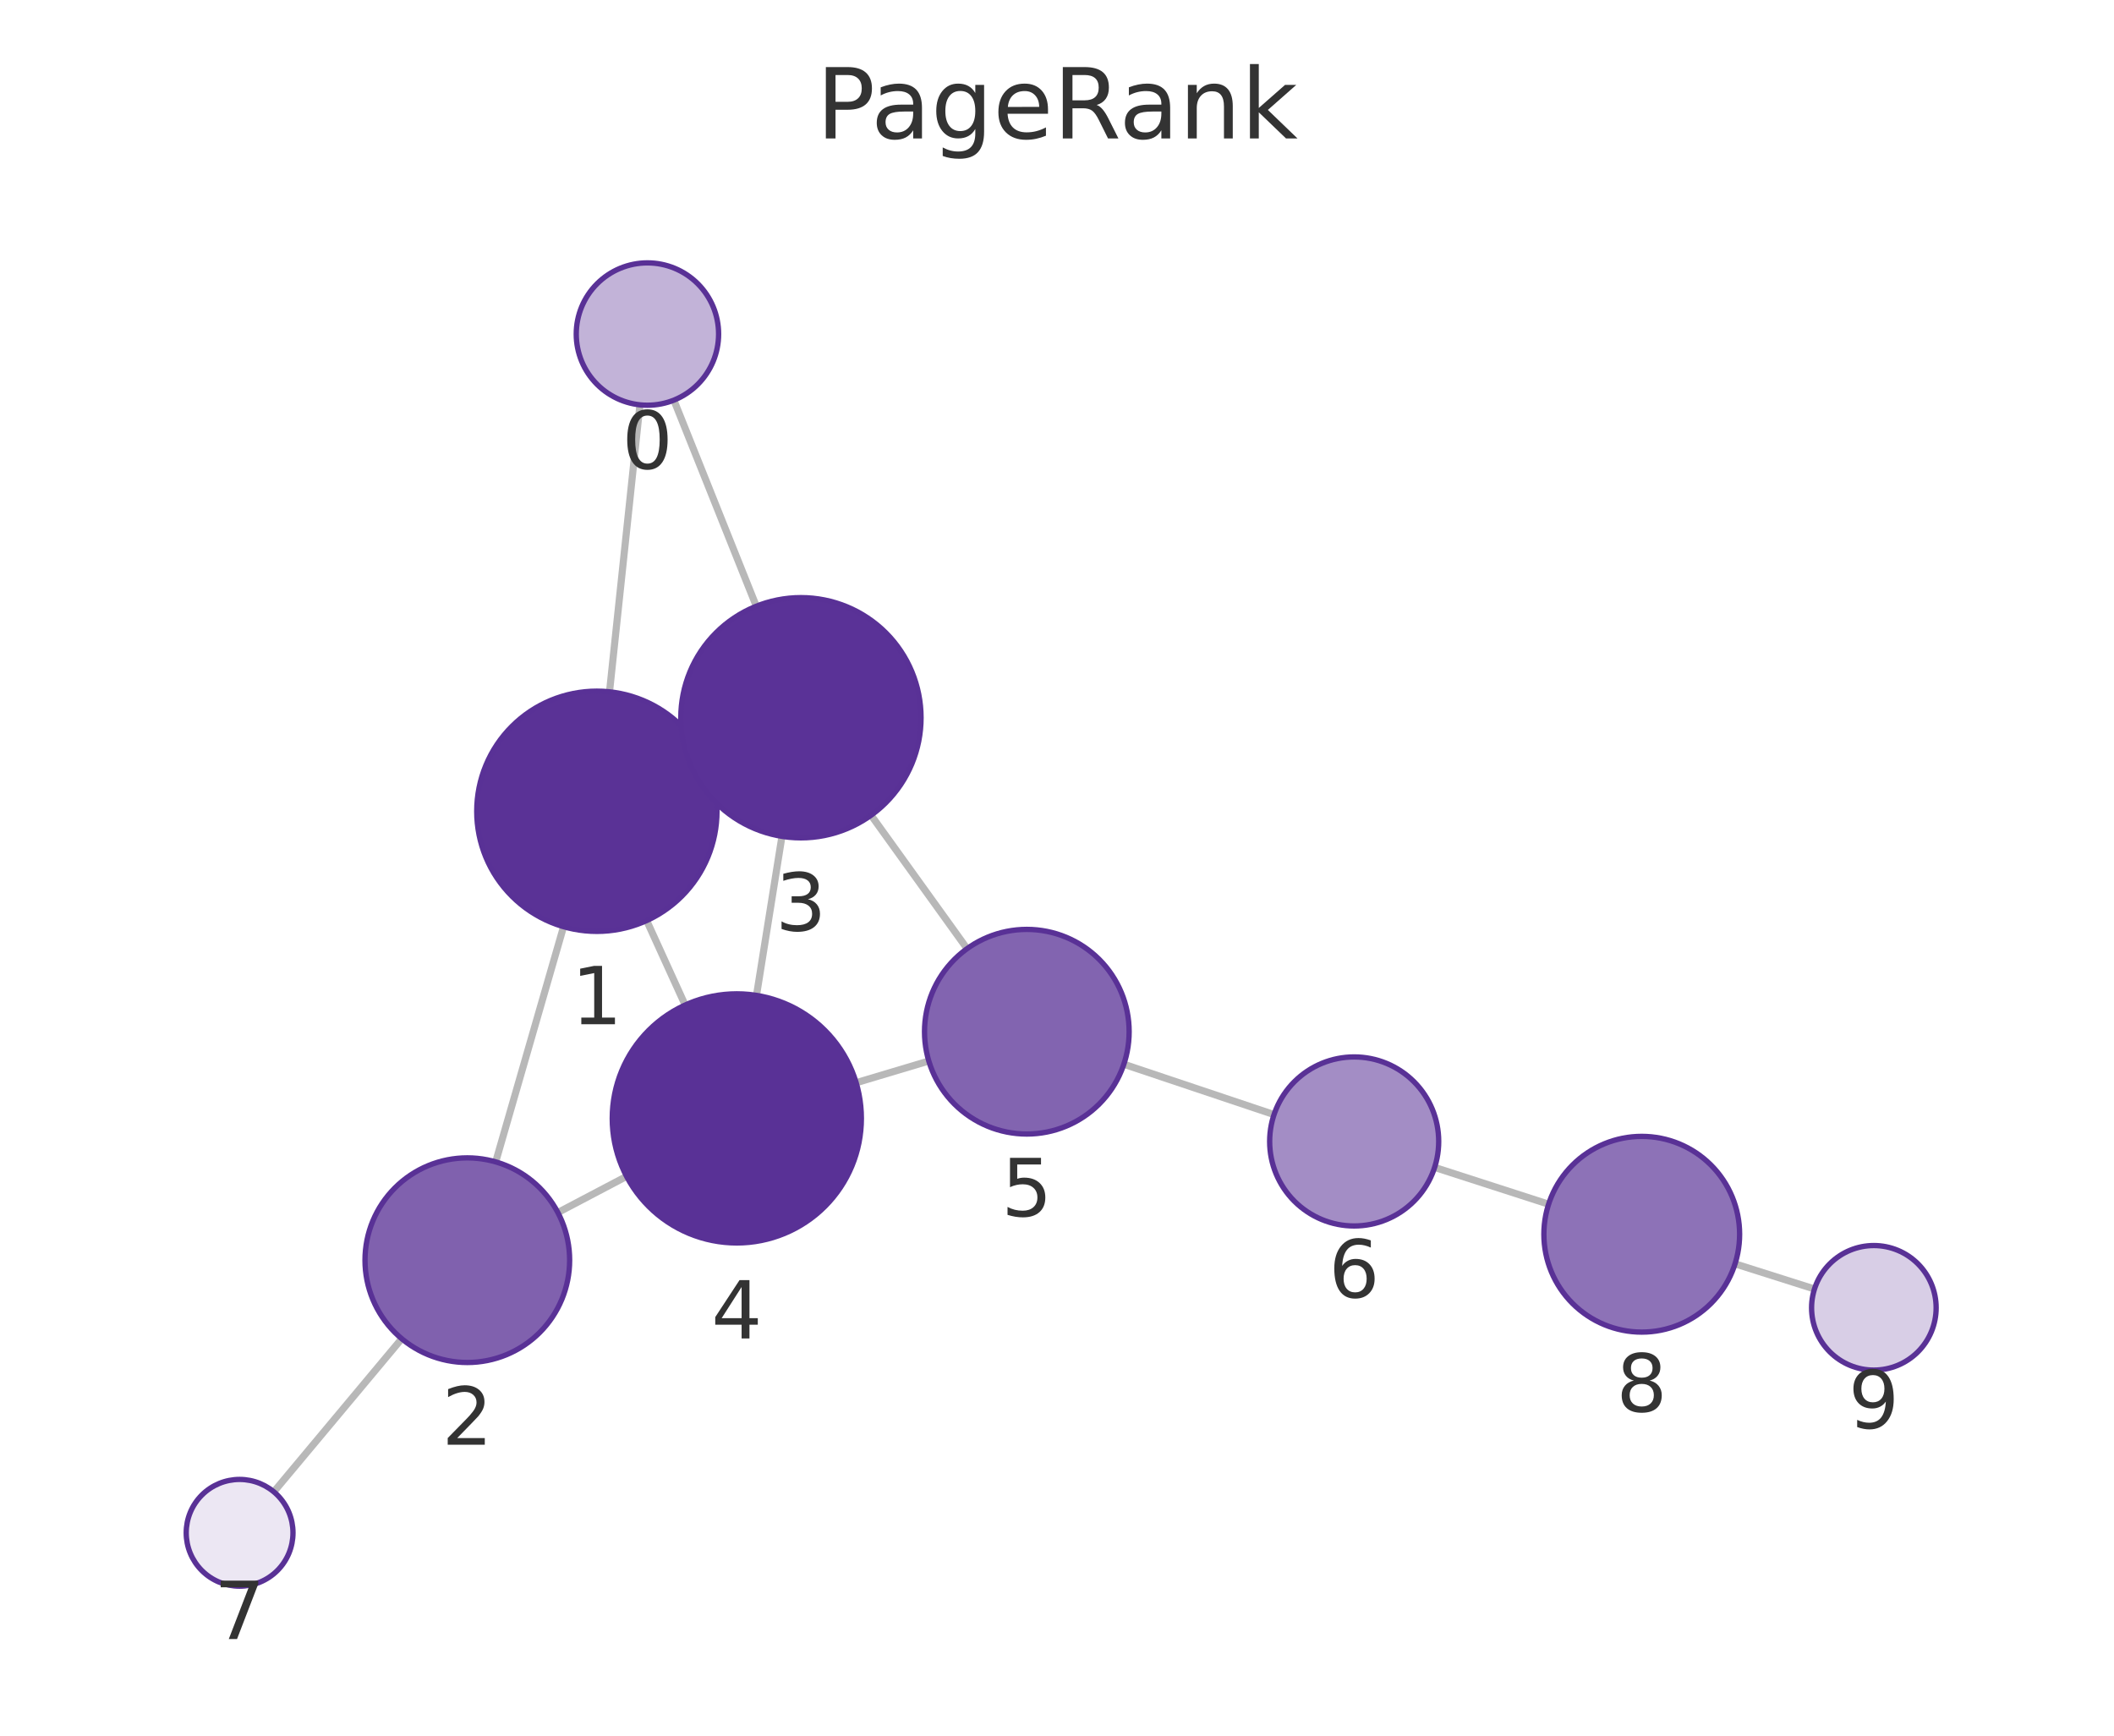
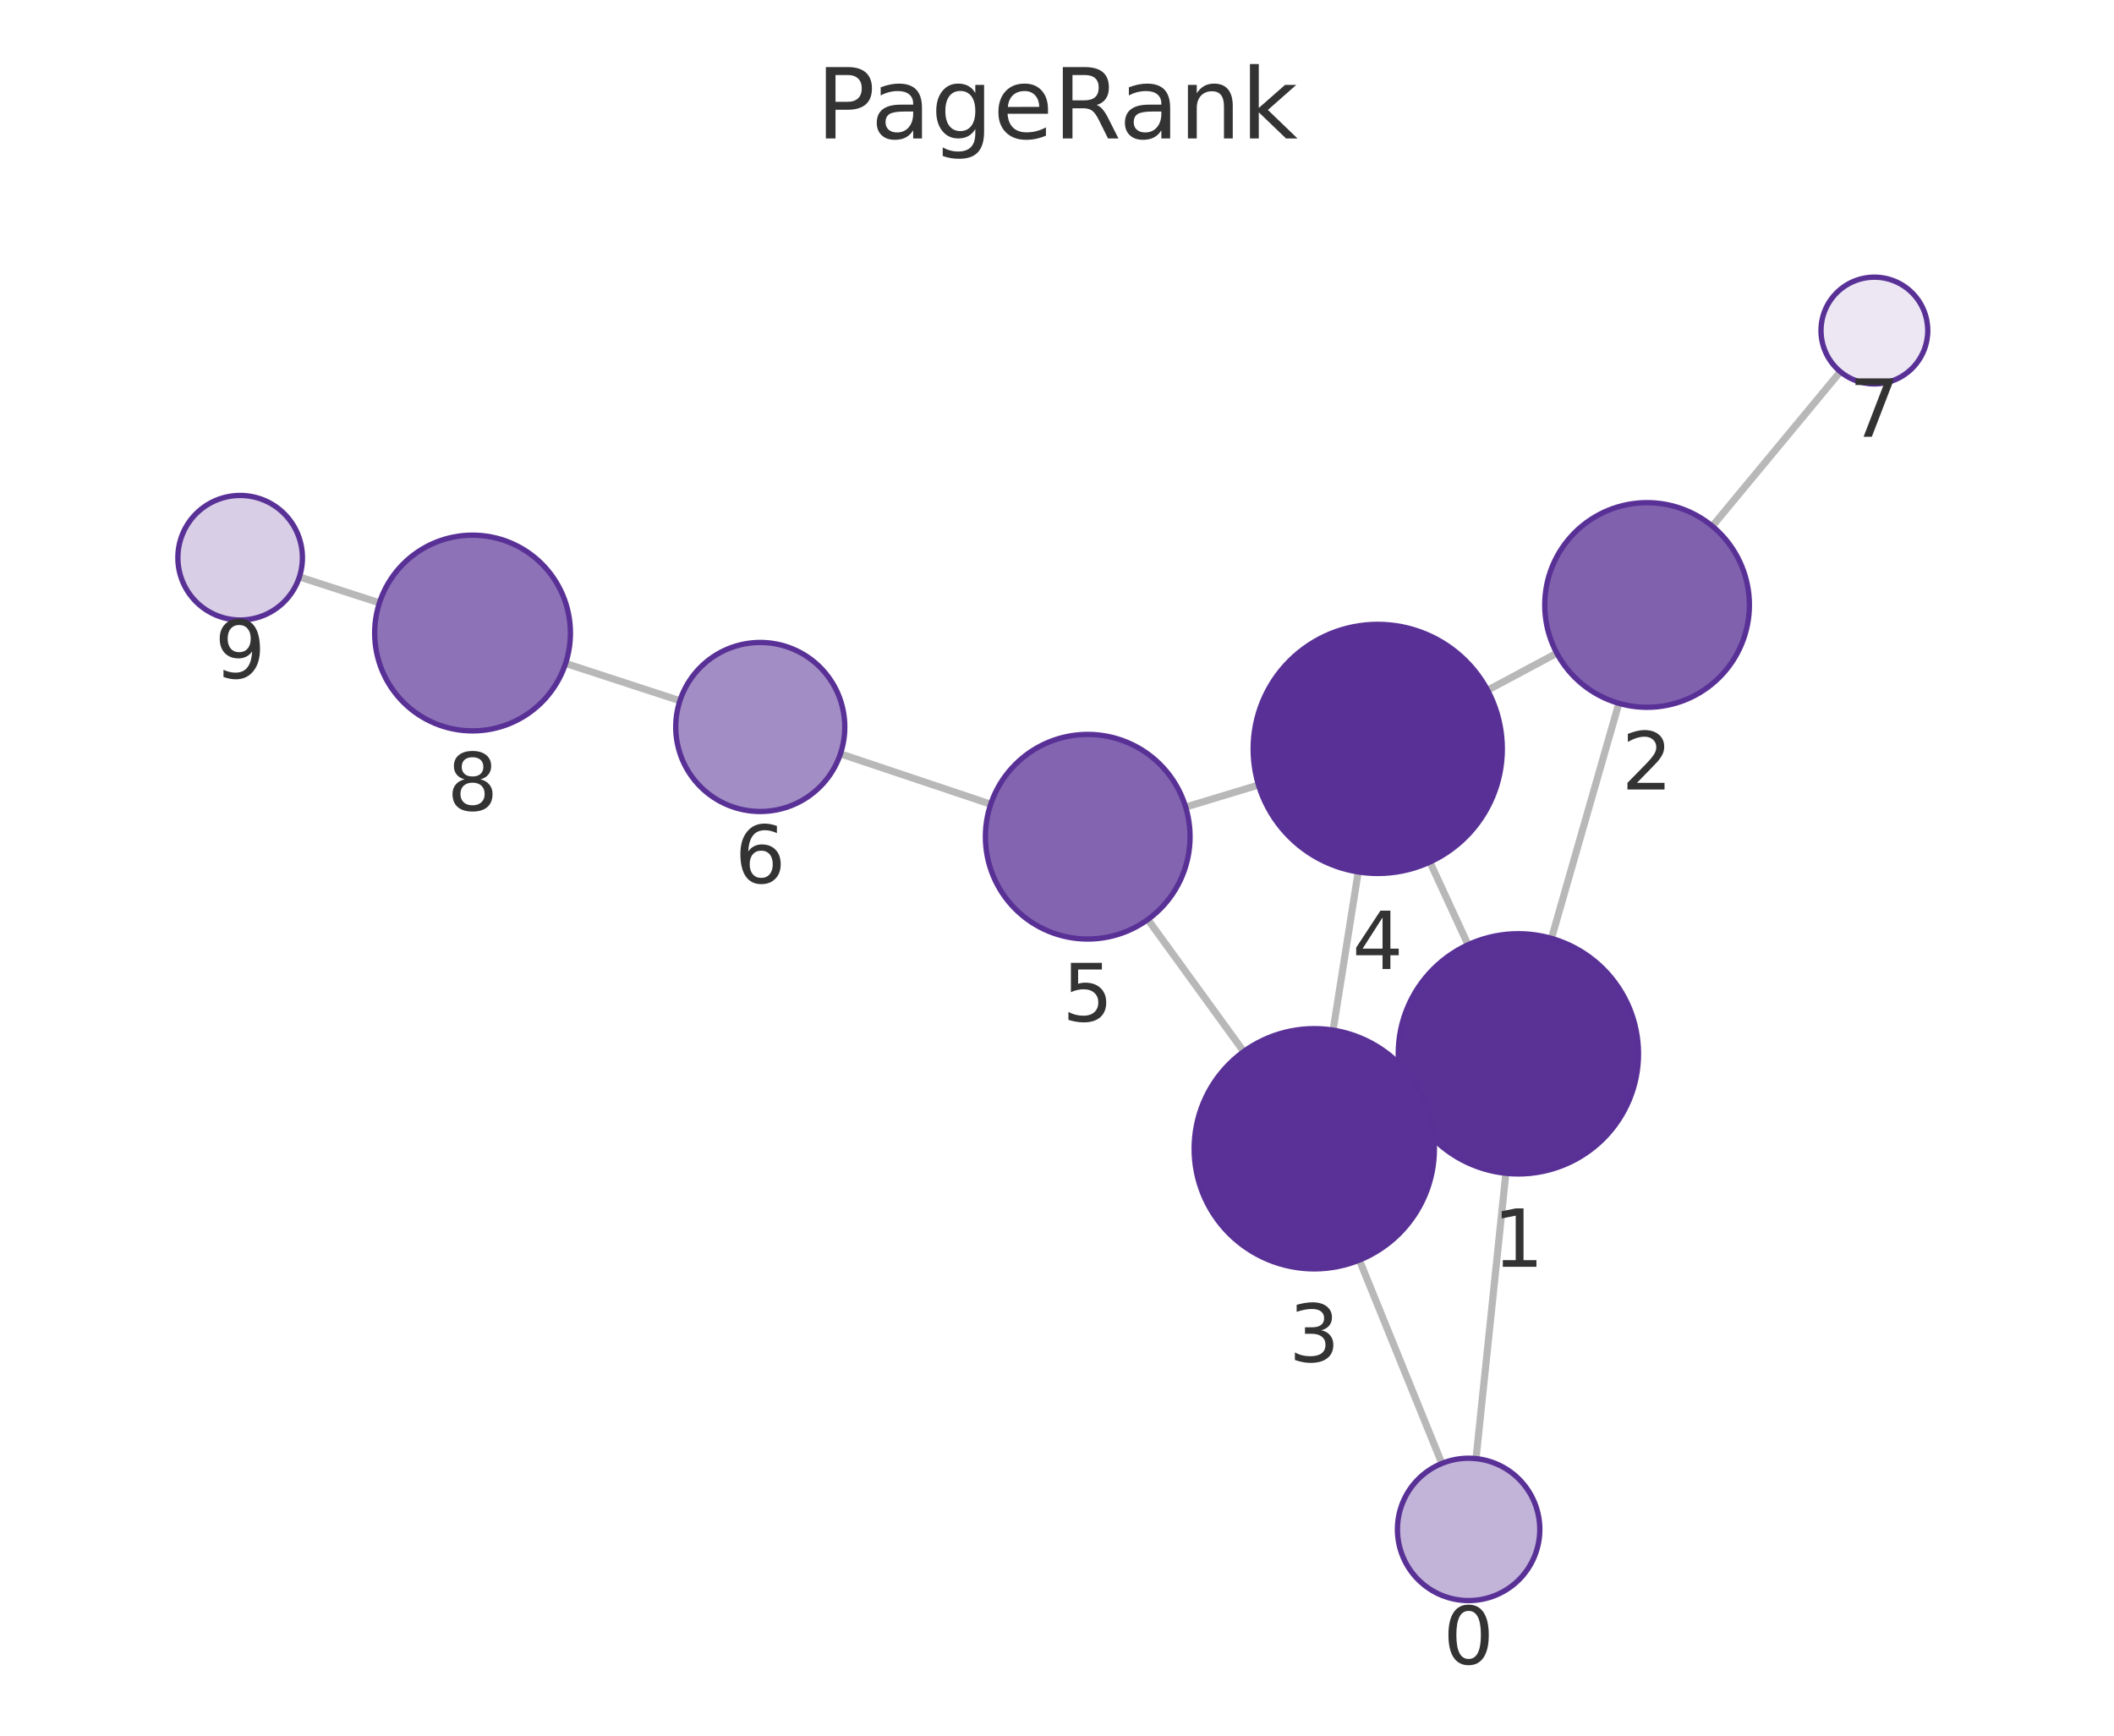
<svg xmlns="http://www.w3.org/2000/svg" xmlns:xlink="http://www.w3.org/1999/xlink" width="237.6pt" height="195.078pt" viewBox="0 0 237.6 195.078" version="1.1">
  <defs>
    <style type="text/css">*{stroke-linejoin: round; stroke-linecap: butt}</style>
  </defs>
  <g id="figure_1">
    <g id="patch_1">
      <path d="M 0 195.078  L 237.6 195.078  L 237.6 0  L 0 0  L 0 195.078  z " style="fill: none" />
    </g>
    <g id="axes_1">
      <g id="patch_2">
        <path d="M 7.2 187.878  L 230.4 187.878  L 230.4 21.558  L 7.2 21.558  L 7.2 187.878  z " style="fill: none" />
      </g>
      <g id="EdgeCollection_1">
-         <path d="M 71.924 45.502  L 68.506 77.758  " clip-path="url(#p7f90bafd27)" style="fill: #b8b8b8; stroke: #b8b8b8; stroke-width: 0.8" />
-         <path d="M 75.739 44.974  L 85.005 68.136  " clip-path="url(#p7f90bafd27)" style="fill: #b8b8b8; stroke: #b8b8b8; stroke-width: 0.8" />
-         <path d="M 63.34 104.153  L 55.712 130.589  " clip-path="url(#p7f90bafd27)" style="fill: #b8b8b8; stroke: #b8b8b8; stroke-width: 0.8" />
-         <path d="M 79.355 85.558  L 77.747 86.295  " clip-path="url(#p7f90bafd27)" style="fill: #b8b8b8; stroke: #b8b8b8; stroke-width: 0.8" />
-         <path d="M 72.681 103.467  L 77.007 112.961  " clip-path="url(#p7f90bafd27)" style="fill: #b8b8b8; stroke: #b8b8b8; stroke-width: 0.8" />
-         <path d="M 62.701 136.283  L 70.423 132.22  " clip-path="url(#p7f90bafd27)" style="fill: #b8b8b8; stroke: #b8b8b8; stroke-width: 0.8" />
-         <path d="M 45.152 150.464  L 30.776 167.674  " clip-path="url(#p7f90bafd27)" style="fill: #b8b8b8; stroke: #b8b8b8; stroke-width: 0.8" />
-         <path d="M 87.886 94.001  L 85.025 111.877  " clip-path="url(#p7f90bafd27)" style="fill: #b8b8b8; stroke: #b8b8b8; stroke-width: 0.8" />
-         <path d="M 97.903 91.629  L 108.693 106.624  " clip-path="url(#p7f90bafd27)" style="fill: #b8b8b8; stroke: #b8b8b8; stroke-width: 0.8" />
-         <path d="M 96.227 121.692  L 104.391 119.252  " clip-path="url(#p7f90bafd27)" style="fill: #b8b8b8; stroke: #b8b8b8; stroke-width: 0.8" />
-         <path d="M 126.313 119.614  L 143.193 125.273  " clip-path="url(#p7f90bafd27)" style="fill: #b8b8b8; stroke: #b8b8b8; stroke-width: 0.8" />
-         <path d="M 161.242 131.21  L 174.054 135.345  " clip-path="url(#p7f90bafd27)" style="fill: #b8b8b8; stroke: #b8b8b8; stroke-width: 0.8" />
-         <path d="M 195.008 142.047  L 203.937 144.877  " clip-path="url(#p7f90bafd27)" style="fill: #b8b8b8; stroke: #b8b8b8; stroke-width: 0.8" />
+         <path d="M 165.896 163.94  L 169.249 131.871  " clip-path="url(#pc1ee6c1790)" style="fill: #b8b8b8; stroke: #b8b8b8; stroke-width: 0.8" />
+         <path d="M 162.058 164.483  L 152.789 141.626  " clip-path="url(#pc1ee6c1790)" style="fill: #b8b8b8; stroke: #b8b8b8; stroke-width: 0.8" />
+         <path d="M 174.375 105.468  L 181.95 79.05  " clip-path="url(#pc1ee6c1790)" style="fill: #b8b8b8; stroke: #b8b8b8; stroke-width: 0.8" />
+         <path d="M 158.413 124.139  L 159.957 123.421  " clip-path="url(#pc1ee6c1790)" style="fill: #b8b8b8; stroke: #b8b8b8; stroke-width: 0.8" />
+         <path d="M 165 106.185  L 160.712 96.886  " clip-path="url(#pc1ee6c1790)" style="fill: #b8b8b8; stroke: #b8b8b8; stroke-width: 0.8" />
+         <path d="M 174.978 73.416  L 167.196 77.574  " clip-path="url(#pc1ee6c1790)" style="fill: #b8b8b8; stroke: #b8b8b8; stroke-width: 0.8" />
+         <path d="M 192.456 59.14  L 206.842 41.773  " clip-path="url(#pc1ee6c1790)" style="fill: #b8b8b8; stroke: #b8b8b8; stroke-width: 0.8" />
+         <path d="M 149.832 115.782  L 152.654 98  " clip-path="url(#pc1ee6c1790)" style="fill: #b8b8b8; stroke: #b8b8b8; stroke-width: 0.8" />
+         <path d="M 139.785 118.19  L 129.01 103.349  " clip-path="url(#pc1ee6c1790)" style="fill: #b8b8b8; stroke: #b8b8b8; stroke-width: 0.8" />
+         <path d="M 141.45 88.23  L 133.26 90.71  " clip-path="url(#pc1ee6c1790)" style="fill: #b8b8b8; stroke: #b8b8b8; stroke-width: 0.8" />
+         <path d="M 111.35 90.389  L 94.457 84.727  " clip-path="url(#pc1ee6c1790)" style="fill: #b8b8b8; stroke: #b8b8b8; stroke-width: 0.8" />
+         <path d="M 76.419 78.759  L 63.568 74.563  " clip-path="url(#pc1ee6c1790)" style="fill: #b8b8b8; stroke: #b8b8b8; stroke-width: 0.8" />
+         <path d="M 42.647 67.758  L 33.65 64.843  " clip-path="url(#pc1ee6c1790)" style="fill: #b8b8b8; stroke: #b8b8b8; stroke-width: 0.8" />
      </g>
      <g id="VertexCollection_1">
-         <path d="M 72.767 45.546  C 74.889 45.546 76.924 44.703 78.424 43.203  C 79.924 41.703 80.767 39.668 80.767 37.546  C 80.767 35.425 79.924 33.39 78.424 31.889  C 76.924 30.389 74.889 29.546 72.767 29.546  C 70.646 29.546 68.611 30.389 67.11 31.889  C 65.61 33.39 64.767 35.425 64.767 37.546  C 64.767 39.668 65.61 41.703 67.11 43.203  C 68.611 44.703 70.646 45.546 72.767 45.546  z " clip-path="url(#p7f90bafd27)" style="fill: #c2b3d8; stroke: #593196; stroke-width: 0.6" />
-         <path d="M 67.083 104.683  C 70.663 104.683 74.097 103.26 76.629 100.728  C 79.16 98.197 80.583 94.763 80.583 91.183  C 80.583 87.602 79.16 84.168 76.629 81.637  C 74.097 79.105 70.663 77.683 67.083 77.683  C 63.503 77.683 60.069 79.105 57.537 81.637  C 55.005 84.168 53.583 87.602 53.583 91.183  C 53.583 94.763 55.005 98.197 57.537 100.728  C 60.069 103.26 63.503 104.683 67.083 104.683  z " clip-path="url(#p7f90bafd27)" style="fill: #5a3296; stroke: #593196; stroke-width: 0.6" />
-         <path d="M 52.524 153.138  C 55.574 153.138 58.499 151.926 60.656 149.77  C 62.812 147.613 64.024 144.688 64.024 141.638  C 64.024 138.588 62.812 135.663 60.656 133.506  C 58.499 131.35 55.574 130.138 52.524 130.138  C 49.474 130.138 46.549 131.35 44.392 133.506  C 42.236 135.663 41.024 138.588 41.024 141.638  C 41.024 144.688 42.236 147.613 44.392 149.77  C 46.549 151.926 49.474 153.138 52.524 153.138  z " clip-path="url(#p7f90bafd27)" style="fill: #8061ae; stroke: #593196; stroke-width: 0.6" />
-         <path d="M 90.019 94.17  C 93.599 94.17 97.033 92.748 99.565 90.216  C 102.096 87.685 103.519 84.251 103.519 80.67  C 103.519 77.09 102.096 73.656 99.565 71.124  C 97.033 68.593 93.599 67.17 90.019 67.17  C 86.439 67.17 83.005 68.593 80.473 71.124  C 77.941 73.656 76.519 77.09 76.519 80.67  C 76.519 84.251 77.941 87.685 80.473 90.216  C 83.005 92.748 86.439 94.17 90.019 94.17  z " clip-path="url(#p7f90bafd27)" style="fill: #5a3297; stroke: #593196; stroke-width: 0.6" />
-         <path d="M 82.813 139.701  C 86.526 139.701 90.087 138.226 92.712 135.6  C 95.338 132.975 96.813 129.414 96.813 125.701  C 96.813 121.988 95.338 118.427 92.712 115.801  C 90.087 113.176 86.526 111.701 82.813 111.701  C 79.1 111.701 75.539 113.176 72.913 115.801  C 70.288 118.427 68.813 121.988 68.813 125.701  C 68.813 129.414 70.288 132.975 72.913 135.6  C 75.539 138.226 79.1 139.701 82.813 139.701  z " clip-path="url(#p7f90bafd27)" style="fill: #593196; stroke: #593196; stroke-width: 0.6" />
-         <path d="M 115.409 127.459  C 118.459 127.459 121.384 126.247 123.541 124.091  C 125.697 121.934 126.909 119.009 126.909 115.959  C 126.909 112.909 125.697 109.984 123.541 107.827  C 121.384 105.671 118.459 104.459 115.409 104.459  C 112.359 104.459 109.434 105.671 107.277 107.827  C 105.121 109.984 103.909 112.909 103.909 115.959  C 103.909 119.009 105.121 121.934 107.277 124.091  C 109.434 126.247 112.359 127.459 115.409 127.459  z " clip-path="url(#p7f90bafd27)" style="fill: #8264b0; stroke: #593196; stroke-width: 0.6" />
-         <path d="M 152.201 137.793  C 154.72 137.793 157.137 136.792 158.918 135.011  C 160.7 133.229 161.701 130.813 161.701 128.293  C 161.701 125.774 160.7 123.357 158.918 121.576  C 157.137 119.794 154.72 118.793 152.201 118.793  C 149.681 118.793 147.265 119.794 145.483 121.576  C 143.702 123.357 142.701 125.774 142.701 128.293  C 142.701 130.813 143.702 133.229 145.483 135.011  C 147.265 136.792 149.681 137.793 152.201 137.793  z " clip-path="url(#p7f90bafd27)" style="fill: #a38dc5; stroke: #593196; stroke-width: 0.6" />
-         <path d="M 26.93 178.279  C 28.521 178.279 30.047 177.647 31.173 176.522  C 32.298 175.397 32.93 173.87 32.93 172.279  C 32.93 170.688 32.298 169.162 31.173 168.036  C 30.047 166.911 28.521 166.279 26.93 166.279  C 25.339 166.279 23.812 166.911 22.687 168.036  C 21.562 169.162 20.93 170.688 20.93 172.279  C 20.93 173.87 21.562 175.397 22.687 176.522  C 23.812 177.647 25.339 178.279 26.93 178.279  z " clip-path="url(#p7f90bafd27)" style="fill: #ece7f3; stroke: #593196; stroke-width: 0.6" />
-         <path d="M 184.522 149.722  C 187.44 149.722 190.238 148.563 192.301 146.501  C 194.363 144.438 195.522 141.64 195.522 138.722  C 195.522 135.805 194.363 133.007 192.301 130.944  C 190.238 128.881 187.44 127.722 184.522 127.722  C 181.605 127.722 178.807 128.881 176.744 130.944  C 174.681 133.007 173.522 135.805 173.522 138.722  C 173.522 141.64 174.681 144.438 176.744 146.501  C 178.807 148.563 181.605 149.722 184.522 149.722  z " clip-path="url(#p7f90bafd27)" style="fill: #8d72b7; stroke: #593196; stroke-width: 0.6" />
-         <path d="M 210.61 153.992  C 212.466 153.992 214.247 153.255 215.56 151.942  C 216.872 150.629 217.61 148.849 217.61 146.992  C 217.61 145.136 216.872 143.355 215.56 142.043  C 214.247 140.73 212.466 139.992 210.61 139.992  C 208.753 139.992 206.973 140.73 205.66 142.043  C 204.347 143.355 203.61 145.136 203.61 146.992  C 203.61 148.849 204.347 150.629 205.66 151.942  C 206.973 153.255 208.753 153.992 210.61 153.992  z " clip-path="url(#p7f90bafd27)" style="fill: #d8cee6; stroke: #593196; stroke-width: 0.6" />
+         <path d="M 165.064 179.897  C 167.185 179.897 169.22 179.054 170.721 177.554  C 172.221 176.054 173.064 174.019 173.064 171.897  C 173.064 169.775 172.221 167.74 170.721 166.24  C 169.22 164.74 167.185 163.897 165.064 163.897  C 162.942 163.897 160.907 164.74 159.407 166.24  C 157.907 167.74 157.064 169.775 157.064 171.897  C 157.064 174.019 157.907 176.054 159.407 177.554  C 160.907 179.054 162.942 179.897 165.064 179.897  z " clip-path="url(#pc1ee6c1790)" style="fill: #c2b3d8; stroke: #593196; stroke-width: 0.6" />
+         <path d="M 170.654 131.945  C 174.234 131.945 177.668 130.522 180.2 127.991  C 182.731 125.459 184.154 122.025 184.154 118.445  C 184.154 114.864 182.731 111.43 180.2 108.899  C 177.668 106.367 174.234 104.945 170.654 104.945  C 167.073 104.945 163.639 106.367 161.108 108.899  C 158.576 111.43 157.154 114.864 157.154 118.445  C 157.154 122.025 158.576 125.459 161.108 127.991  C 163.639 130.522 167.073 131.945 170.654 131.945  z " clip-path="url(#pc1ee6c1790)" style="fill: #5a3296; stroke: #593196; stroke-width: 0.6" />
+         <path d="M 185.12 79.496  C 188.17 79.496 191.095 78.284 193.252 76.127  C 195.409 73.971 196.62 71.046 196.62 67.996  C 196.62 64.946 195.409 62.021 193.252 59.864  C 191.095 57.707 188.17 56.496 185.12 56.496  C 182.07 56.496 179.145 57.707 176.989 59.864  C 174.832 62.021 173.62 64.946 173.62 67.996  C 173.62 71.046 174.832 73.971 176.989 76.127  C 179.145 78.284 182.07 79.496 185.12 79.496  z " clip-path="url(#pc1ee6c1790)" style="fill: #8061ae; stroke: #593196; stroke-width: 0.6" />
+         <path d="M 147.716 142.615  C 151.297 142.615 154.731 141.192 157.262 138.661  C 159.794 136.129 161.216 132.695 161.216 129.115  C 161.216 125.535 159.794 122.101 157.262 119.569  C 154.731 117.037 151.297 115.615 147.716 115.615  C 144.136 115.615 140.702 117.037 138.17 119.569  C 135.639 122.101 134.216 125.535 134.216 129.115  C 134.216 132.695 135.639 136.129 138.17 138.661  C 140.702 141.192 144.136 142.615 147.716 142.615  z " clip-path="url(#pc1ee6c1790)" style="fill: #5a3297; stroke: #593196; stroke-width: 0.6" />
+         <path d="M 154.849 98.173  C 158.562 98.173 162.123 96.698 164.748 94.072  C 167.374 91.447 168.849 87.885 168.849 84.173  C 168.849 80.46 167.374 76.899 164.748 74.273  C 162.123 71.648 158.562 70.173 154.849 70.173  C 151.136 70.173 147.575 71.648 144.949 74.273  C 142.324 76.899 140.849 80.46 140.849 84.173  C 140.849 87.885 142.324 91.447 144.949 94.072  C 147.575 96.698 151.136 98.173 154.849 98.173  z " clip-path="url(#pc1ee6c1790)" style="fill: #593196; stroke: #593196; stroke-width: 0.6" />
+         <path d="M 122.254 105.543  C 125.303 105.543 128.229 104.332 130.385 102.175  C 132.542 100.019 133.754 97.093 133.754 94.043  C 133.754 90.993 132.542 88.068 130.385 85.912  C 128.229 83.755 125.303 82.543 122.254 82.543  C 119.204 82.543 116.278 83.755 114.122 85.912  C 111.965 88.068 110.754 90.993 110.754 94.043  C 110.754 97.093 111.965 100.019 114.122 102.175  C 116.278 104.332 119.204 105.543 122.254 105.543  z " clip-path="url(#pc1ee6c1790)" style="fill: #8264b0; stroke: #593196; stroke-width: 0.6" />
+         <path d="M 85.449 91.208  C 87.969 91.208 90.385 90.207 92.167 88.426  C 93.948 86.644 94.949 84.228 94.949 81.708  C 94.949 79.189 93.948 76.772 92.167 74.991  C 90.385 73.209 87.969 72.208 85.449 72.208  C 82.93 72.208 80.513 73.209 78.732 74.991  C 76.95 76.772 75.949 79.189 75.949 81.708  C 75.949 84.228 76.95 86.644 78.732 88.426  C 80.513 90.207 82.93 91.208 85.449 91.208  z " clip-path="url(#pc1ee6c1790)" style="fill: #a38dc5; stroke: #593196; stroke-width: 0.6" />
+         <path d="M 210.669 43.152  C 212.261 43.152 213.787 42.52 214.912 41.395  C 216.037 40.27 216.669 38.744 216.669 37.152  C 216.669 35.561 216.037 34.035 214.912 32.91  C 213.787 31.785 212.261 31.152 210.669 31.152  C 209.078 31.152 207.552 31.785 206.427 32.91  C 205.302 34.035 204.669 35.561 204.669 37.152  C 204.669 38.744 205.302 40.27 206.427 41.395  C 207.552 42.52 209.078 43.152 210.669 43.152  z " clip-path="url(#pc1ee6c1790)" style="fill: #ece7f3; stroke: #593196; stroke-width: 0.6" />
+         <path d="M 53.111 82.149  C 56.029 82.149 58.827 80.99 60.89 78.927  C 62.952 76.864 64.111 74.066 64.111 71.149  C 64.111 68.232 62.952 65.434 60.89 63.371  C 58.827 61.308 56.029 60.149 53.111 60.149  C 50.194 60.149 47.396 61.308 45.333 63.371  C 43.27 65.434 42.111 68.232 42.111 71.149  C 42.111 74.066 43.27 76.864 45.333 78.927  C 47.396 80.99 50.194 82.149 53.111 82.149  z " clip-path="url(#pc1ee6c1790)" style="fill: #8d72b7; stroke: #593196; stroke-width: 0.6" />
+         <path d="M 26.991 69.685  C 28.847 69.685 30.628 68.947 31.941 67.634  C 33.253 66.322 33.991 64.541 33.991 62.685  C 33.991 60.828 33.253 59.048 31.941 57.735  C 30.628 56.422 28.847 55.685 26.991 55.685  C 25.134 55.685 23.354 56.422 22.041 57.735  C 20.728 59.048 19.991 60.828 19.991 62.685  C 19.991 64.541 20.728 66.322 22.041 67.634  C 23.354 68.947 25.134 69.685 26.991 69.685  z " clip-path="url(#pc1ee6c1790)" style="fill: #d8cee6; stroke: #593196; stroke-width: 0.6" />
      </g>
      <g id="text_1">
-         <g clip-path="url(#p7f90bafd27)">
-           <g style="fill: #333333" transform="translate(69.90407 52.68415) scale(0.09 -0.09)">
+         <g clip-path="url(#pc1ee6c1790)">
+           <g style="fill: #333333" transform="translate(162.2006 187.0349) scale(0.09 -0.09)">
            <defs>
              <path id="DejaVuSans-13" d="M 2034 4250  Q 1547 4250 1301 3770  Q 1056 3291 1056 2328  Q 1056 1369 1301 889  Q 1547 409 2034 409  Q 2525 409 2770 889  Q 3016 1369 3016 2328  Q 3016 3291 2770 3770  Q 2525 4250 2034 4250  z M 2034 4750  Q 2819 4750 3233 4129  Q 3647 3509 3647 2328  Q 3647 1150 3233 529  Q 2819 -91 2034 -91  Q 1250 -91 836 529  Q 422 1150 422 2328  Q 422 3509 836 4129  Q 1250 4750 2034 4750  z " transform="scale(0.015625)" />
            </defs>
            <use xlink:href="#DejaVuSans-13" />
          </g>
        </g>
      </g>
      <g id="text_2">
-         <g clip-path="url(#p7f90bafd27)">
-           <g style="fill: #333333" transform="translate(64.21974 115.1204) scale(0.09 -0.09)">
+         <g clip-path="url(#pc1ee6c1790)">
+           <g style="fill: #333333" transform="translate(167.7905 142.3825) scale(0.09 -0.09)">
            <defs>
              <path id="DejaVuSans-14" d="M 794 531  L 1825 531  L 1825 4091  L 703 3866  L 703 4441  L 1819 4666  L 2450 4666  L 2450 531  L 3481 531  L 3481 0  L 794 0  L 794 531  z " transform="scale(0.015625)" />
            </defs>
            <use xlink:href="#DejaVuSans-14" />
          </g>
        </g>
      </g>
      <g id="text_3">
-         <g clip-path="url(#p7f90bafd27)">
-           <g style="fill: #333333" transform="translate(49.66098 162.3759) scale(0.09 -0.09)">
+         <g clip-path="url(#pc1ee6c1790)">
+           <g style="fill: #333333" transform="translate(182.2571 88.73364) scale(0.09 -0.09)">
            <defs>
              <path id="DejaVuSans-15" d="M 1228 531  L 3431 531  L 3431 0  L 469 0  L 469 531  Q 828 903 1448 1529  Q 2069 2156 2228 2338  Q 2531 2678 2651 2914  Q 2772 3150 2772 3378  Q 2772 3750 2511 3984  Q 2250 4219 1831 4219  Q 1534 4219 1204 4116  Q 875 4013 500 3803  L 500 4441  Q 881 4594 1212 4672  Q 1544 4750 1819 4750  Q 2544 4750 2975 4387  Q 3406 4025 3406 3419  Q 3406 3131 3298 2873  Q 3191 2616 2906 2266  Q 2828 2175 2409 1742  Q 1991 1309 1228 531  z " transform="scale(0.015625)" />
            </defs>
            <use xlink:href="#DejaVuSans-15" />
          </g>
        </g>
      </g>
      <g id="text_4">
-         <g clip-path="url(#p7f90bafd27)">
-           <g style="fill: #333333" transform="translate(87.15577 104.6082) scale(0.09 -0.09)">
+         <g clip-path="url(#pc1ee6c1790)">
+           <g style="fill: #333333" transform="translate(144.8533 153.0528) scale(0.09 -0.09)">
            <defs>
              <path id="DejaVuSans-16" d="M 2597 2516  Q 3050 2419 3304 2112  Q 3559 1806 3559 1356  Q 3559 666 3084 287  Q 2609 -91 1734 -91  Q 1441 -91 1130 -33  Q 819 25 488 141  L 488 750  Q 750 597 1062 519  Q 1375 441 1716 441  Q 2309 441 2620 675  Q 2931 909 2931 1356  Q 2931 1769 2642 2001  Q 2353 2234 1838 2234  L 1294 2234  L 1294 2753  L 1863 2753  Q 2328 2753 2575 2939  Q 2822 3125 2822 3475  Q 2822 3834 2567 4026  Q 2313 4219 1838 4219  Q 1578 4219 1281 4162  Q 984 4106 628 3988  L 628 4550  Q 988 4650 1302 4700  Q 1616 4750 1894 4750  Q 2613 4750 3031 4423  Q 3450 4097 3450 3541  Q 3450 3153 3228 2886  Q 3006 2619 2597 2516  z " transform="scale(0.015625)" />
            </defs>
            <use xlink:href="#DejaVuSans-16" />
          </g>
        </g>
      </g>
      <g id="text_5">
-         <g clip-path="url(#p7f90bafd27)">
-           <g style="fill: #333333" transform="translate(79.94982 150.4387) scale(0.09 -0.09)">
+         <g clip-path="url(#pc1ee6c1790)">
+           <g style="fill: #333333" transform="translate(151.9857 108.9105) scale(0.09 -0.09)">
            <defs>
              <path id="DejaVuSans-17" d="M 2419 4116  L 825 1625  L 2419 1625  L 2419 4116  z M 2253 4666  L 3047 4666  L 3047 1625  L 3713 1625  L 3713 1100  L 3047 1100  L 3047 0  L 2419 0  L 2419 1100  L 313 1100  L 313 1709  L 2253 4666  z " transform="scale(0.015625)" />
            </defs>
            <use xlink:href="#DejaVuSans-17" />
          </g>
        </g>
      </g>
      <g id="text_6">
-         <g clip-path="url(#p7f90bafd27)">
-           <g style="fill: #333333" transform="translate(112.546 136.6968) scale(0.09 -0.09)">
+         <g clip-path="url(#pc1ee6c1790)">
+           <g style="fill: #333333" transform="translate(119.3905 114.7812) scale(0.09 -0.09)">
            <defs>
              <path id="DejaVuSans-18" d="M 691 4666  L 3169 4666  L 3169 4134  L 1269 4134  L 1269 2991  Q 1406 3038 1543 3061  Q 1681 3084 1819 3084  Q 2600 3084 3056 2656  Q 3513 2228 3513 1497  Q 3513 744 3044 326  Q 2575 -91 1722 -91  Q 1428 -91 1123 -41  Q 819 9 494 109  L 494 744  Q 775 591 1075 516  Q 1375 441 1709 441  Q 2250 441 2565 725  Q 2881 1009 2881 1497  Q 2881 1984 2565 2268  Q 2250 2553 1709 2553  Q 1456 2553 1204 2497  Q 953 2441 691 2322  L 691 4666  z " transform="scale(0.015625)" />
            </defs>
            <use xlink:href="#DejaVuSans-18" />
          </g>
        </g>
      </g>
      <g id="text_7">
-         <g clip-path="url(#p7f90bafd27)">
-           <g style="fill: #333333" transform="translate(149.3374 145.831) scale(0.09 -0.09)">
+         <g clip-path="url(#pc1ee6c1790)">
+           <g style="fill: #333333" transform="translate(82.58635 99.24609) scale(0.09 -0.09)">
            <defs>
              <path id="DejaVuSans-19" d="M 2113 2584  Q 1688 2584 1439 2293  Q 1191 2003 1191 1497  Q 1191 994 1439 701  Q 1688 409 2113 409  Q 2538 409 2786 701  Q 3034 994 3034 1497  Q 3034 2003 2786 2293  Q 2538 2584 2113 2584  z M 3366 4563  L 3366 3988  Q 3128 4100 2886 4159  Q 2644 4219 2406 4219  Q 1781 4219 1451 3797  Q 1122 3375 1075 2522  Q 1259 2794 1537 2939  Q 1816 3084 2150 3084  Q 2853 3084 3261 2657  Q 3669 2231 3669 1497  Q 3669 778 3244 343  Q 2819 -91 2113 -91  Q 1303 -91 875 529  Q 447 1150 447 2328  Q 447 3434 972 4092  Q 1497 4750 2381 4750  Q 2619 4750 2861 4703  Q 3103 4656 3366 4563  z " transform="scale(0.015625)" />
            </defs>
            <use xlink:href="#DejaVuSans-19" />
          </g>
        </g>
      </g>
      <g id="text_8">
-         <g clip-path="url(#p7f90bafd27)">
-           <g style="fill: #333333" transform="translate(24.06683 184.217) scale(0.09 -0.09)">
+         <g clip-path="url(#pc1ee6c1790)">
+           <g style="fill: #333333" transform="translate(207.8064 49.09029) scale(0.09 -0.09)">
            <defs>
              <path id="DejaVuSans-1a" d="M 525 4666  L 3525 4666  L 3525 4397  L 1831 0  L 1172 0  L 2766 4134  L 525 4134  L 525 4666  z " transform="scale(0.015625)" />
            </defs>
            <use xlink:href="#DejaVuSans-1a" />
          </g>
        </g>
      </g>
      <g id="text_9">
-         <g clip-path="url(#p7f90bafd27)">
-           <g style="fill: #333333" transform="translate(181.6593 158.6603) scale(0.09 -0.09)">
+         <g clip-path="url(#pc1ee6c1790)">
+           <g style="fill: #333333" transform="translate(50.2483 91.08678) scale(0.09 -0.09)">
            <defs>
              <path id="DejaVuSans-1b" d="M 2034 2216  Q 1584 2216 1326 1975  Q 1069 1734 1069 1313  Q 1069 891 1326 650  Q 1584 409 2034 409  Q 2484 409 2743 651  Q 3003 894 3003 1313  Q 3003 1734 2745 1975  Q 2488 2216 2034 2216  z M 1403 2484  Q 997 2584 770 2862  Q 544 3141 544 3541  Q 544 4100 942 4425  Q 1341 4750 2034 4750  Q 2731 4750 3128 4425  Q 3525 4100 3525 3541  Q 3525 3141 3298 2862  Q 3072 2584 2669 2484  Q 3125 2378 3379 2068  Q 3634 1759 3634 1313  Q 3634 634 3220 271  Q 2806 -91 2034 -91  Q 1263 -91 848 271  Q 434 634 434 1313  Q 434 1759 690 2068  Q 947 2378 1403 2484  z M 1172 3481  Q 1172 3119 1398 2916  Q 1625 2713 2034 2713  Q 2441 2713 2670 2916  Q 2900 3119 2900 3481  Q 2900 3844 2670 4047  Q 2441 4250 2034 4250  Q 1625 4250 1398 4047  Q 1172 3844 1172 3481  z " transform="scale(0.015625)" />
            </defs>
            <use xlink:href="#DejaVuSans-1b" />
          </g>
        </g>
      </g>
      <g id="text_10">
-         <g clip-path="url(#p7f90bafd27)">
-           <g style="fill: #333333" transform="translate(207.7467 160.5303) scale(0.09 -0.09)">
+         <g clip-path="url(#pc1ee6c1790)">
+           <g style="fill: #333333" transform="translate(24.1277 76.22258) scale(0.09 -0.09)">
            <defs>
              <path id="DejaVuSans-1c" d="M 703 97  L 703 672  Q 941 559 1184 500  Q 1428 441 1663 441  Q 2288 441 2617 861  Q 2947 1281 2994 2138  Q 2813 1869 2534 1725  Q 2256 1581 1919 1581  Q 1219 1581 811 2004  Q 403 2428 403 3163  Q 403 3881 828 4315  Q 1253 4750 1959 4750  Q 2769 4750 3195 4129  Q 3622 3509 3622 2328  Q 3622 1225 3098 567  Q 2575 -91 1691 -91  Q 1453 -91 1209 -44  Q 966 3 703 97  z M 1959 2075  Q 2384 2075 2632 2365  Q 2881 2656 2881 3163  Q 2881 3666 2632 3958  Q 2384 4250 1959 4250  Q 1534 4250 1286 3958  Q 1038 3666 1038 3163  Q 1038 2656 1286 2365  Q 1534 2075 1959 2075  z " transform="scale(0.015625)" />
            </defs>
            <use xlink:href="#DejaVuSans-1c" />
          </g>
        </g>
      </g>
      <g id="matplotlib.axis_1" />
      <g id="matplotlib.axis_2" />
      <g id="text_11">
        <g style="fill: #333333" transform="translate(91.74258 15.55828) scale(0.11 -0.11)">
          <defs>
            <path id="DejaVuSans-33" d="M 1259 4147  L 1259 2394  L 2053 2394  Q 2494 2394 2734 2622  Q 2975 2850 2975 3272  Q 2975 3691 2734 3919  Q 2494 4147 2053 4147  L 1259 4147  z M 628 4666  L 2053 4666  Q 2838 4666 3239 4311  Q 3641 3956 3641 3272  Q 3641 2581 3239 2228  Q 2838 1875 2053 1875  L 1259 1875  L 1259 0  L 628 0  L 628 4666  z " transform="scale(0.015625)" />
            <path id="DejaVuSans-44" d="M 2194 1759  Q 1497 1759 1228 1600  Q 959 1441 959 1056  Q 959 750 1161 570  Q 1363 391 1709 391  Q 2188 391 2477 730  Q 2766 1069 2766 1631  L 2766 1759  L 2194 1759  z M 3341 1997  L 3341 0  L 2766 0  L 2766 531  Q 2569 213 2275 61  Q 1981 -91 1556 -91  Q 1019 -91 701 211  Q 384 513 384 1019  Q 384 1609 779 1909  Q 1175 2209 1959 2209  L 2766 2209  L 2766 2266  Q 2766 2663 2505 2880  Q 2244 3097 1772 3097  Q 1472 3097 1187 3025  Q 903 2953 641 2809  L 641 3341  Q 956 3463 1253 3523  Q 1550 3584 1831 3584  Q 2591 3584 2966 3190  Q 3341 2797 3341 1997  z " transform="scale(0.015625)" />
            <path id="DejaVuSans-4a" d="M 2906 1791  Q 2906 2416 2648 2759  Q 2391 3103 1925 3103  Q 1463 3103 1205 2759  Q 947 2416 947 1791  Q 947 1169 1205 825  Q 1463 481 1925 481  Q 2391 481 2648 825  Q 2906 1169 2906 1791  z M 3481 434  Q 3481 -459 3084 -895  Q 2688 -1331 1869 -1331  Q 1566 -1331 1297 -1286  Q 1028 -1241 775 -1147  L 775 -588  Q 1028 -725 1275 -790  Q 1522 -856 1778 -856  Q 2344 -856 2625 -561  Q 2906 -266 2906 331  L 2906 616  Q 2728 306 2450 153  Q 2172 0 1784 0  Q 1141 0 747 490  Q 353 981 353 1791  Q 353 2603 747 3093  Q 1141 3584 1784 3584  Q 2172 3584 2450 3431  Q 2728 3278 2906 2969  L 2906 3500  L 3481 3500  L 3481 434  z " transform="scale(0.015625)" />
            <path id="DejaVuSans-48" d="M 3597 1894  L 3597 1613  L 953 1613  Q 991 1019 1311 708  Q 1631 397 2203 397  Q 2534 397 2845 478  Q 3156 559 3463 722  L 3463 178  Q 3153 47 2828 -22  Q 2503 -91 2169 -91  Q 1331 -91 842 396  Q 353 884 353 1716  Q 353 2575 817 3079  Q 1281 3584 2069 3584  Q 2775 3584 3186 3129  Q 3597 2675 3597 1894  z M 3022 2063  Q 3016 2534 2758 2815  Q 2500 3097 2075 3097  Q 1594 3097 1305 2825  Q 1016 2553 972 2059  L 3022 2063  z " transform="scale(0.015625)" />
            <path id="DejaVuSans-35" d="M 2841 2188  Q 3044 2119 3236 1894  Q 3428 1669 3622 1275  L 4263 0  L 3584 0  L 2988 1197  Q 2756 1666 2539 1819  Q 2322 1972 1947 1972  L 1259 1972  L 1259 0  L 628 0  L 628 4666  L 2053 4666  Q 2853 4666 3247 4331  Q 3641 3997 3641 3322  Q 3641 2881 3436 2590  Q 3231 2300 2841 2188  z M 1259 4147  L 1259 2491  L 2053 2491  Q 2509 2491 2742 2702  Q 2975 2913 2975 3322  Q 2975 3731 2742 3939  Q 2509 4147 2053 4147  L 1259 4147  z " transform="scale(0.015625)" />
            <path id="DejaVuSans-51" d="M 3513 2113  L 3513 0  L 2938 0  L 2938 2094  Q 2938 2591 2744 2837  Q 2550 3084 2163 3084  Q 1697 3084 1428 2787  Q 1159 2491 1159 1978  L 1159 0  L 581 0  L 581 3500  L 1159 3500  L 1159 2956  Q 1366 3272 1645 3428  Q 1925 3584 2291 3584  Q 2894 3584 3203 3211  Q 3513 2838 3513 2113  z " transform="scale(0.015625)" />
            <path id="DejaVuSans-4e" d="M 581 4863  L 1159 4863  L 1159 1991  L 2875 3500  L 3609 3500  L 1753 1863  L 3688 0  L 2938 0  L 1159 1709  L 1159 0  L 581 0  L 581 4863  z " transform="scale(0.015625)" />
          </defs>
          <use xlink:href="#DejaVuSans-33" />
          <use xlink:href="#DejaVuSans-44" transform="translate(55.8125 0)" />
          <use xlink:href="#DejaVuSans-4a" transform="translate(117.0938 0)" />
          <use xlink:href="#DejaVuSans-48" transform="translate(180.5781 0)" />
          <use xlink:href="#DejaVuSans-35" transform="translate(242.1094 0)" />
          <use xlink:href="#DejaVuSans-44" transform="translate(309.3906 0)" />
          <use xlink:href="#DejaVuSans-51" transform="translate(370.6719 0)" />
          <use xlink:href="#DejaVuSans-4e" transform="translate(434.0469 0)" />
        </g>
      </g>
    </g>
  </g>
  <defs>
-     <clipPath id="p7f90bafd27">
+     <clipPath id="pc1ee6c1790">
      <rect x="7.2" y="21.558" width="223.2" height="166.32" />
    </clipPath>
  </defs>
</svg>
